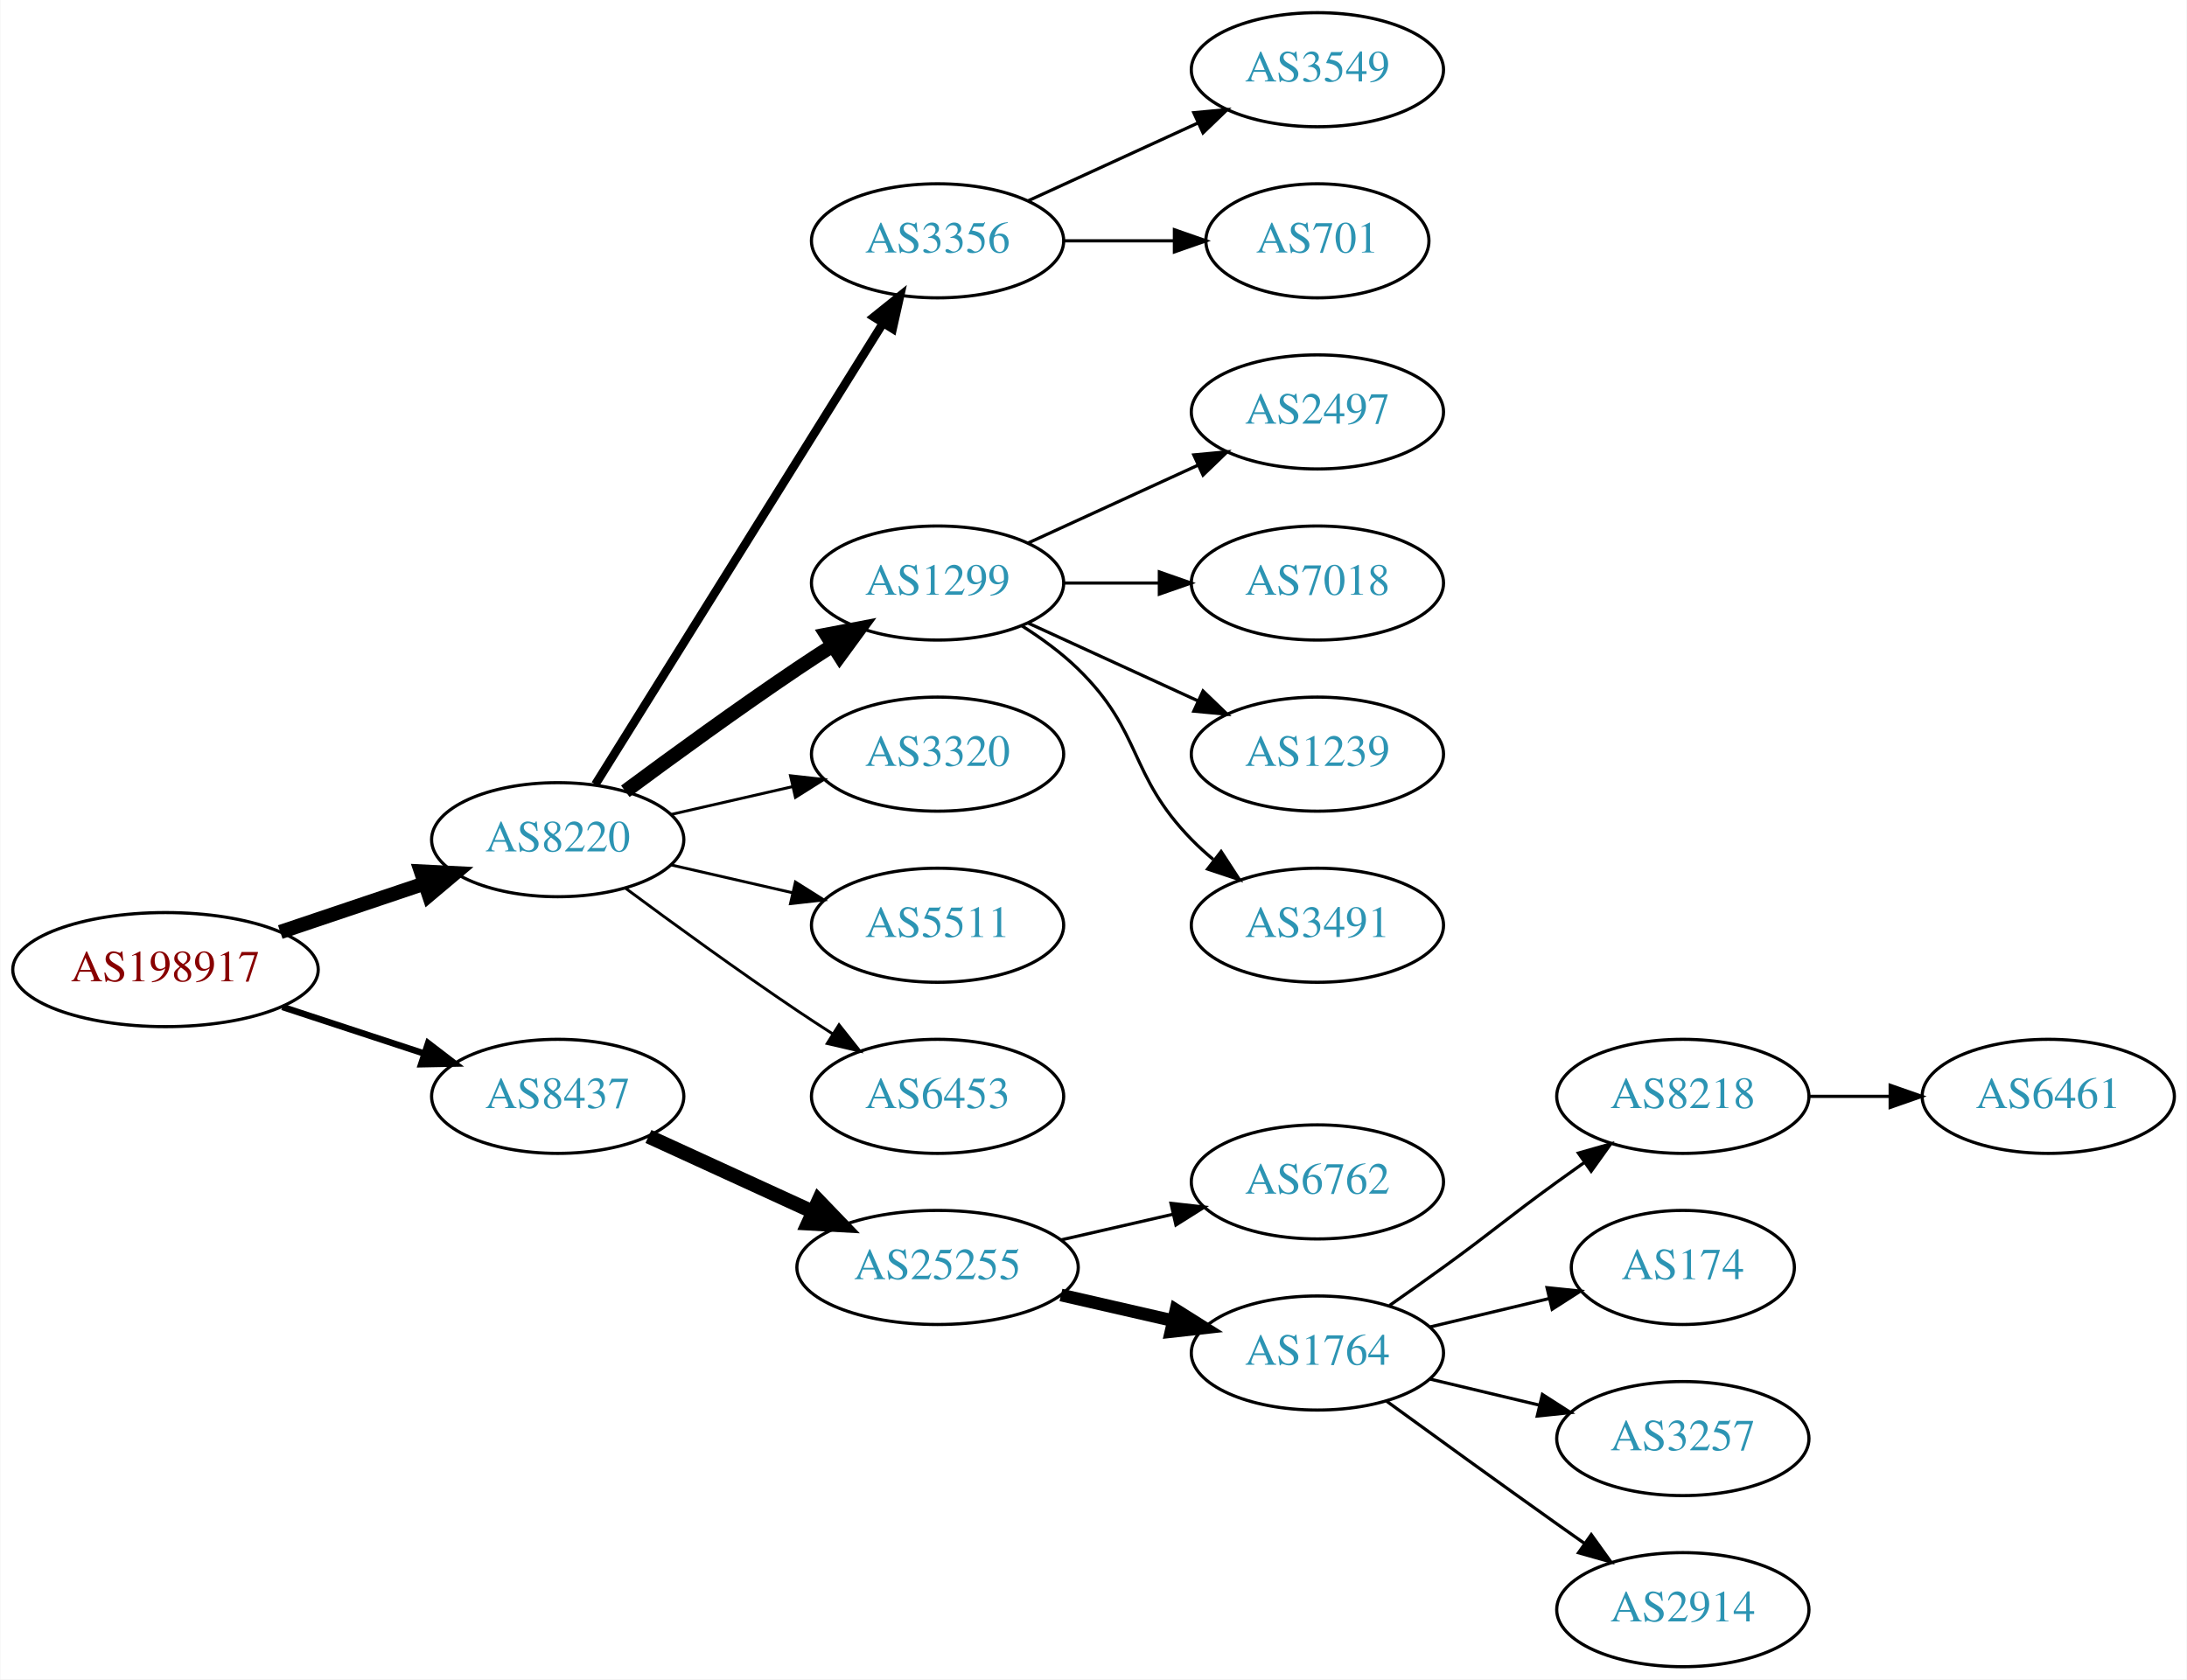
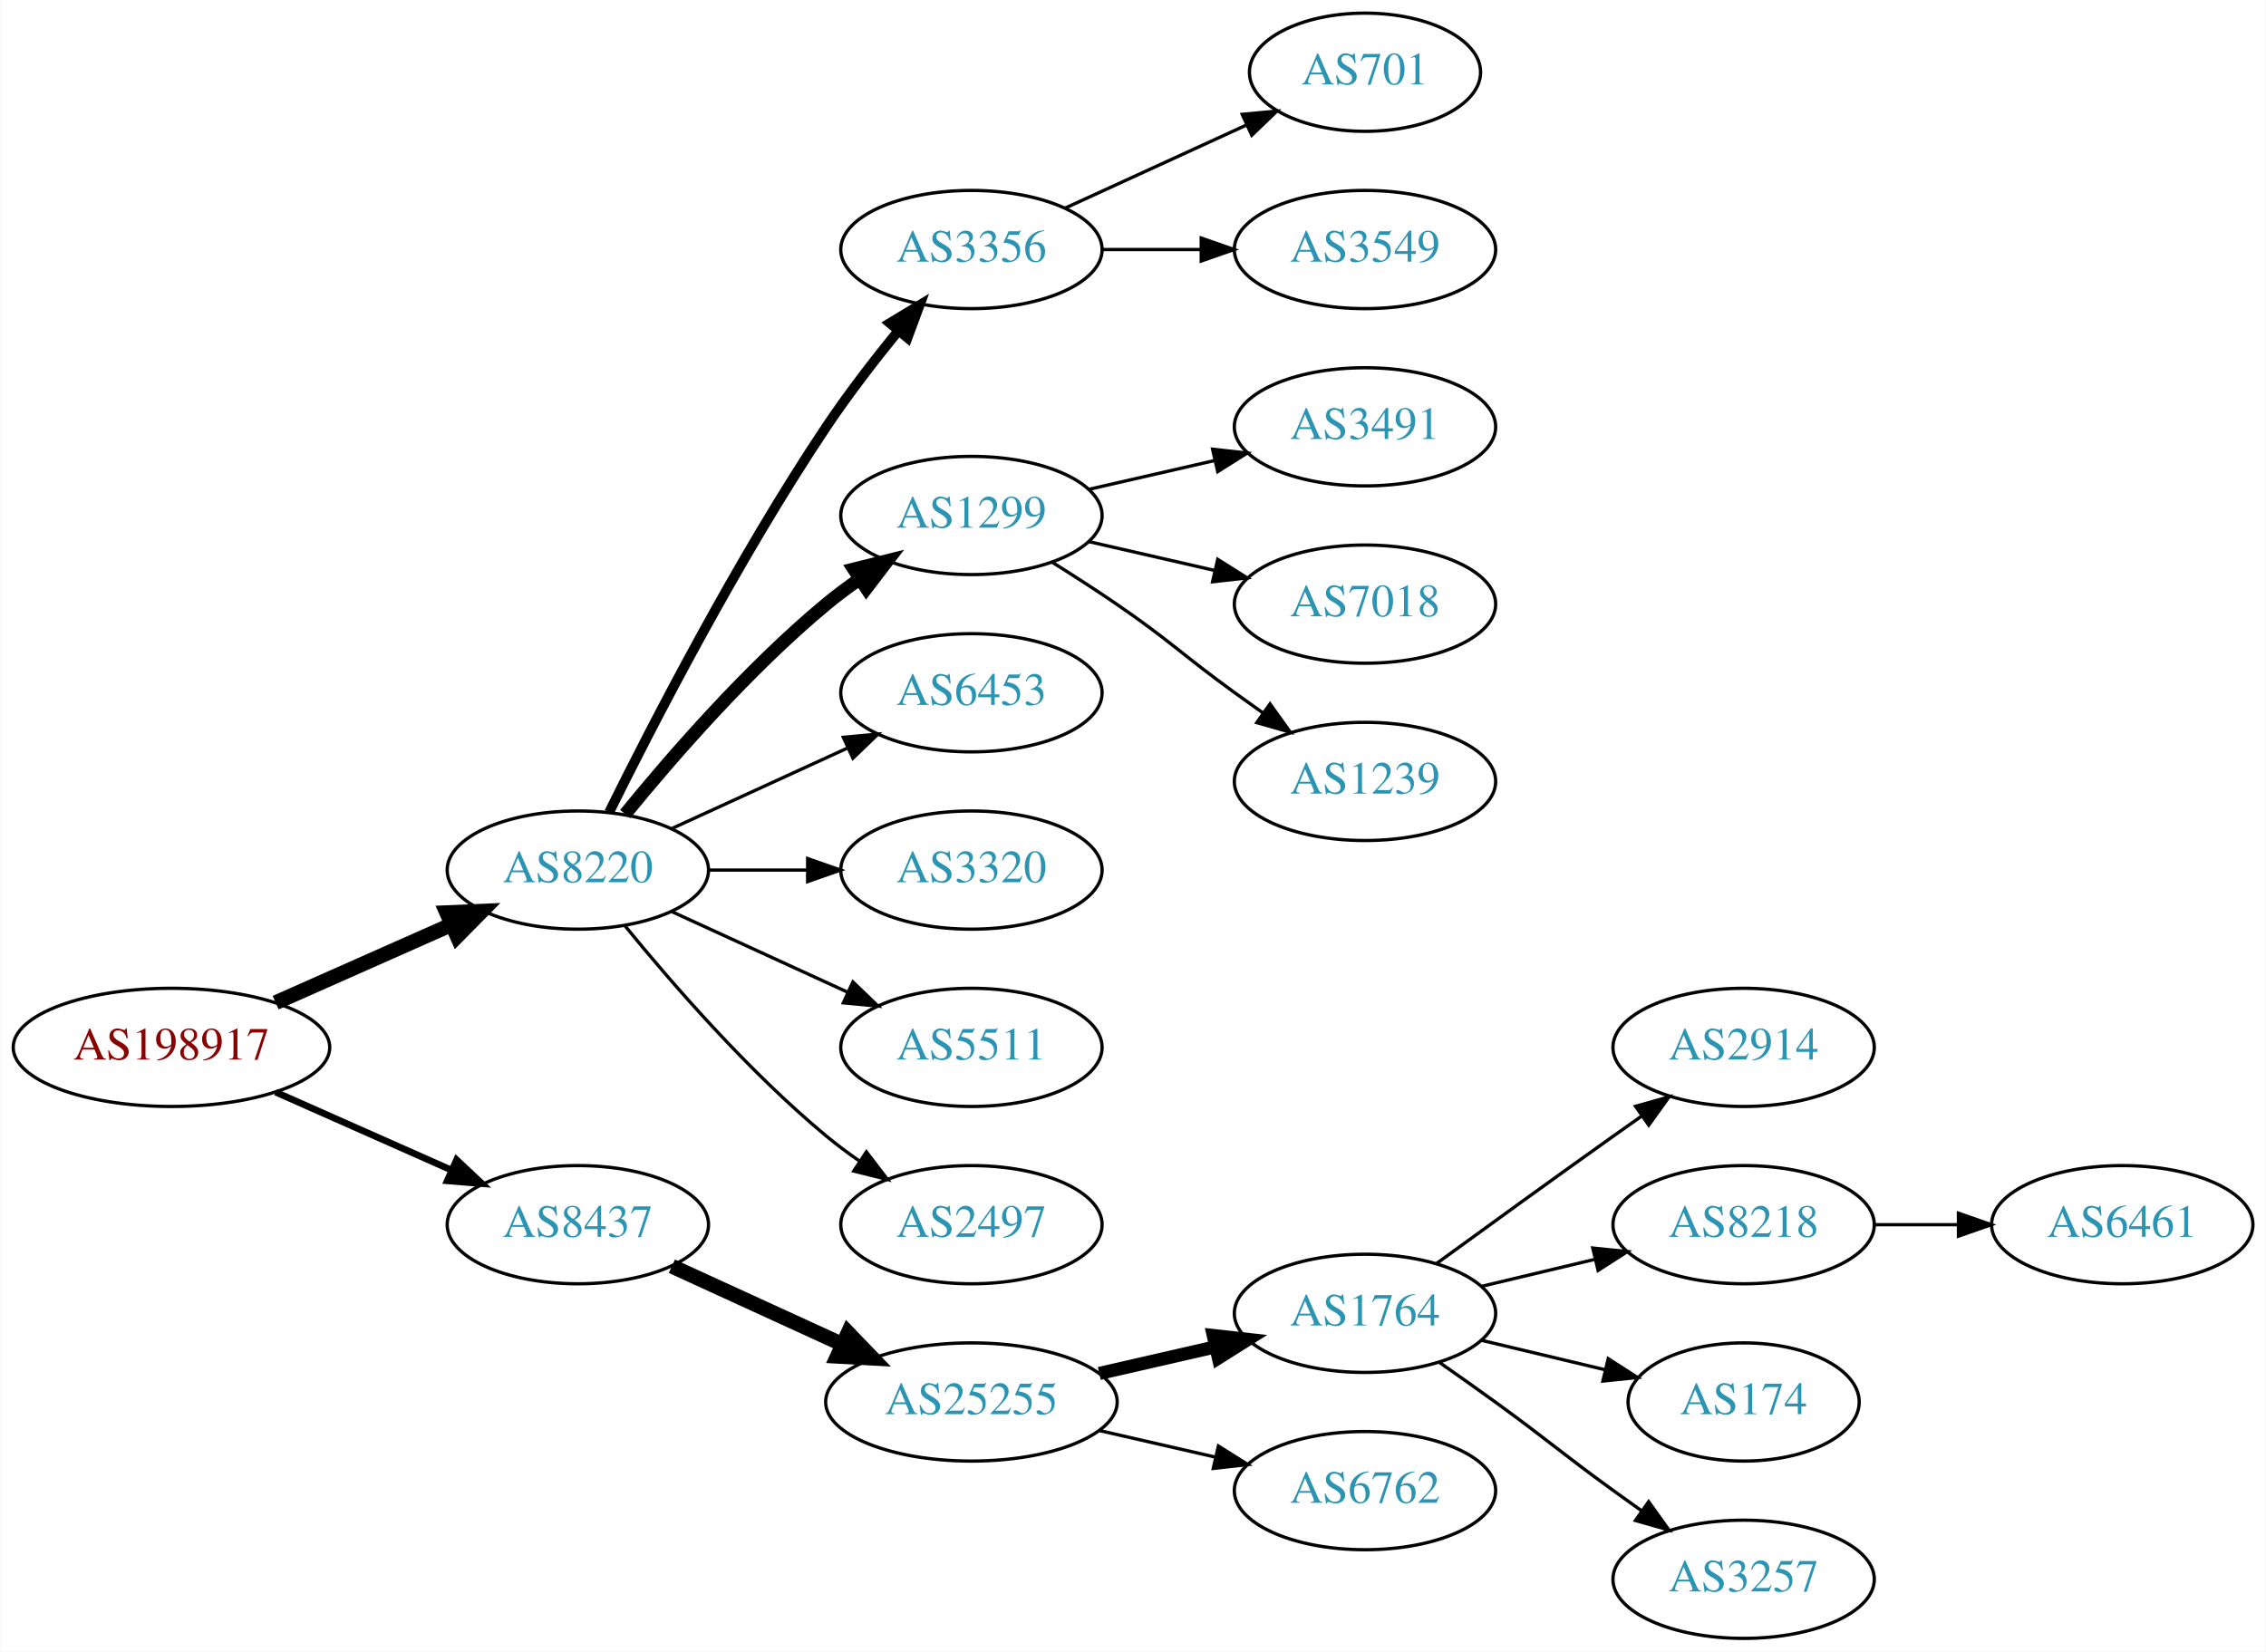
- <svg xmlns="http://www.w3.org/2000/svg" xmlns:xlink="http://www.w3.org/1999/xlink" width="690pt" height="530pt" viewBox="0.00 0.00 689.76 530.00">
-   <g id="graph0" class="graph" transform="scale(1 1) rotate(0) translate(4 526)">
-     <polygon fill="white" stroke="none" points="-4,4 -4,-526 685.755,-526 685.755,4 -4,4" />
+ <svg xmlns="http://www.w3.org/2000/svg" xmlns:xlink="http://www.w3.org/1999/xlink" width="690pt" height="503pt" viewBox="0.00 0.00 689.76 503.00">
+   <g id="graph0" class="graph" transform="scale(1 1) rotate(0) translate(4 499)">
+     <polygon fill="white" stroke="none" points="-4,4 -4,-499 685.755,-499 685.755,4 -4,4" />
    <g id="node1" class="node">
      <g id="a_node1">
        <a xlink:href="/asn/198917" xlink:title="AS198917 ~ Flughafen Linz GesmbH [AT]">
-           <ellipse fill="#ffffff" stroke="black" cx="48.096" cy="-220" rx="48.192" ry="18" />
-           <text text-anchor="middle" x="48.096" y="-216.3" font-family="Times,serif" font-size="14.00" fill="#880000">AS198917</text>
+           <ellipse fill="#ffffff" stroke="black" cx="48.096" cy="-180" rx="48.192" ry="18" />
+           <text text-anchor="middle" x="48.096" y="-176.3" font-family="Times,serif" font-size="14.00" fill="#880000">AS198917</text>
        </a>
      </g>
    </g>
    <g id="node2" class="node">
      <g id="a_node2">
        <a xlink:href="/asn/8220" xlink:title="AS8220 ~ COLT [GB]">
-           <ellipse fill="#ffffff" stroke="black" cx="171.838" cy="-261" rx="39.794" ry="18" />
-           <text text-anchor="middle" x="171.838" y="-257.3" font-family="Times,serif" font-size="14.00" fill="#2c94b3">AS8220</text>
+           <ellipse fill="#ffffff" stroke="black" cx="171.838" cy="-234" rx="39.794" ry="18" />
+           <text text-anchor="middle" x="171.838" y="-230.3" font-family="Times,serif" font-size="14.00" fill="#2c94b3">AS8220</text>
        </a>
      </g>
    </g>
    <g id="edge1" class="edge">
-       <path fill="none" stroke="black" stroke-width="4.5" d="M84.309,-231.859C98.459,-236.624 114.874,-242.152 129.578,-247.105" />
-       <polygon fill="black" stroke="black" stroke-width="4.5" points="128.703,-250.965 139.437,-250.425 131.217,-243.502 128.703,-250.965" />
+       <path fill="none" stroke="black" stroke-width="4.5" d="M79.816,-193.626C96.101,-200.85 116.238,-209.781 133.427,-217.406" />
+       <polygon fill="black" stroke="black" stroke-width="4.5" points="131.893,-221.033 142.631,-221.488 135.086,-213.834 131.893,-221.033" />
    </g>
    <g id="node3" class="node">
      <g id="a_node3">
        <a xlink:href="/asn/8437" xlink:title="AS8437 ~ Hutchison Drei Austria GmbH [AT]">
-           <ellipse fill="#ffffff" stroke="black" cx="171.838" cy="-180" rx="39.794" ry="18" />
-           <text text-anchor="middle" x="171.838" y="-176.3" font-family="Times,serif" font-size="14.00" fill="#2c94b3">AS8437</text>
+           <ellipse fill="#ffffff" stroke="black" cx="171.838" cy="-126" rx="39.794" ry="18" />
+           <text text-anchor="middle" x="171.838" y="-122.3" font-family="Times,serif" font-size="14.00" fill="#2c94b3">AS8437</text>
        </a>
      </g>
    </g>
    <g id="edge2" class="edge">
-       <path fill="none" stroke="black" stroke-width="2.045" d="M84.964,-208.215C98.983,-203.609 115.143,-198.299 129.637,-193.537" />
-       <polygon fill="black" stroke="black" stroke-width="2.045" points="130.95,-196.79 139.358,-190.343 128.765,-190.14 130.95,-196.79" />
+       <path fill="none" stroke="black" stroke-width="2.045" d="M79.816,-166.374C96.101,-159.15 116.238,-150.219 133.427,-142.594" />
+       <polygon fill="black" stroke="black" stroke-width="2.045" points="134.909,-145.766 142.631,-138.512 132.07,-139.367 134.909,-145.766" />
    </g>
    <g id="node4" class="node">
      <g id="a_node4">
        <a xlink:href="/asn/3356" xlink:title="AS3356 ~ Level 3 Parent, LLC [US]">
-           <ellipse fill="#ffffff" stroke="black" cx="291.681" cy="-450" rx="39.794" ry="18" />
-           <text text-anchor="middle" x="291.681" y="-446.3" font-family="Times,serif" font-size="14.00" fill="#2c94b3">AS3356</text>
+           <ellipse fill="#ffffff" stroke="black" cx="291.681" cy="-423" rx="39.794" ry="18" />
+           <text text-anchor="middle" x="291.681" y="-419.3" font-family="Times,serif" font-size="14.00" fill="#2c94b3">AS3356</text>
        </a>
      </g>
    </g>
    <g id="edge3" class="edge">
-       <path fill="none" stroke="black" stroke-width="2.7" d="M183.713,-278.442C204.496,-311.775 249.957,-384.686 274.386,-423.866" />
-       <polygon fill="black" stroke="black" stroke-width="2.7" points="271.571,-425.966 279.832,-432.6 277.511,-422.263 271.571,-425.966" />
+       <path fill="none" stroke="black" stroke-width="3" d="M181.361,-251.6C194.369,-277.911 220.519,-328.717 247.484,-369 254.131,-378.93 262.139,-389.301 269.445,-398.269" />
+       <polygon fill="black" stroke="black" stroke-width="3" points="266.823,-400.591 275.898,-406.058 272.214,-396.125 266.823,-400.591" />
    </g>
    <g id="node5" class="node">
      <g id="a_node5">
        <a xlink:href="/asn/1299" xlink:title="AS1299 ~ Telia Carrier [EU]">
          <ellipse fill="#ffffff" stroke="black" cx="291.681" cy="-342" rx="39.794" ry="18" />
          <text text-anchor="middle" x="291.681" y="-338.3" font-family="Times,serif" font-size="14.00" fill="#2c94b3">AS1299</text>
        </a>
      </g>
    </g>
    <g id="edge4" class="edge">
-       <path fill="none" stroke="black" stroke-width="4.5" d="M193.168,-276.277C208.031,-287.304 228.775,-302.407 247.484,-315 251.033,-317.389 254.784,-319.839 258.532,-322.242" />
-       <polygon fill="black" stroke="black" stroke-width="4.5" points="256.625,-325.694 267.181,-327.712 260.834,-319.039 256.625,-325.694" />
+       <path fill="none" stroke="black" stroke-width="4" d="M186.257,-251.065C200.372,-268.375 223.786,-295.345 247.484,-315 250.701,-317.668 254.201,-320.27 257.772,-322.741" />
+       <polygon fill="black" stroke="black" stroke-width="4" points="255.85,-325.666 266.128,-328.236 259.695,-319.817 255.85,-325.666" />
    </g>
    <g id="node6" class="node">
      <g id="a_node6">
-         <a xlink:href="/asn/3320" xlink:title="AS3320 ~ DTAG [DE]">
+         <a xlink:href="/asn/6453" xlink:title="AS6453 ~ TATA COMMUNICATIONS (AMERICA) INC [US]">
          <ellipse fill="#ffffff" stroke="black" cx="291.681" cy="-288" rx="39.794" ry="18" />
-           <text text-anchor="middle" x="291.681" y="-284.3" font-family="Times,serif" font-size="14.00" fill="#2c94b3">AS3320</text>
+           <text text-anchor="middle" x="291.681" y="-284.3" font-family="Times,serif" font-size="14.00" fill="#2c94b3">AS6453</text>
        </a>
      </g>
    </g>
    <g id="edge5" class="edge">
-       <path fill="none" stroke="black" stroke-width="0.9" d="M207.557,-268.955C219.557,-271.704 233.178,-274.825 245.871,-277.733" />
-       <polygon fill="black" stroke="black" stroke-width="0.9" points="245.273,-281.187 255.802,-280.009 246.836,-274.364 245.273,-281.187" />
+       <path fill="none" stroke="black" d="M200.467,-246.661C216.424,-253.973 236.694,-263.261 253.977,-271.181" />
+       <polygon fill="black" stroke="black" points="252.676,-274.435 263.225,-275.419 255.592,-268.071 252.676,-274.435" />
    </g>
    <g id="node7" class="node">
      <g id="a_node7">
-         <a xlink:href="/asn/5511" xlink:title="AS5511 ~ Orange S.A. [FR]">
+         <a xlink:href="/asn/3320" xlink:title="AS3320 ~ DTAG [DE]">
          <ellipse fill="#ffffff" stroke="black" cx="291.681" cy="-234" rx="39.794" ry="18" />
-           <text text-anchor="middle" x="291.681" y="-230.3" font-family="Times,serif" font-size="14.00" fill="#2c94b3">AS5511</text>
+           <text text-anchor="middle" x="291.681" y="-230.3" font-family="Times,serif" font-size="14.00" fill="#2c94b3">AS3320</text>
        </a>
      </g>
    </g>
    <g id="edge6" class="edge">
-       <path fill="none" stroke="black" stroke-width="0.9" d="M207.557,-253.045C219.557,-250.296 233.178,-247.175 245.871,-244.267" />
-       <polygon fill="black" stroke="black" stroke-width="0.9" points="246.836,-247.636 255.802,-241.991 245.273,-240.813 246.836,-247.636" />
+       <path fill="none" stroke="black" d="M211.751,-234C221.304,-234 231.654,-234 241.616,-234" />
+       <polygon fill="black" stroke="black" points="241.809,-237.5 251.809,-234 241.809,-230.5 241.809,-237.5" />
    </g>
    <g id="node8" class="node">
      <g id="a_node8">
-         <a xlink:href="/asn/6453" xlink:title="AS6453 ~ TATA COMMUNICATIONS (AMERICA) INC [US]">
+         <a xlink:href="/asn/5511" xlink:title="AS5511 ~ Orange S.A. [FR]">
          <ellipse fill="#ffffff" stroke="black" cx="291.681" cy="-180" rx="39.794" ry="18" />
-           <text text-anchor="middle" x="291.681" y="-176.3" font-family="Times,serif" font-size="14.00" fill="#2c94b3">AS6453</text>
+           <text text-anchor="middle" x="291.681" y="-176.3" font-family="Times,serif" font-size="14.00" fill="#2c94b3">AS5511</text>
        </a>
      </g>
    </g>
    <g id="edge7" class="edge">
-       <path fill="none" stroke="black" stroke-width="0.9" d="M193.168,-245.723C208.031,-234.696 228.775,-219.593 247.484,-207 251.033,-204.611 254.784,-202.161 258.532,-199.758" />
-       <polygon fill="black" stroke="black" stroke-width="0.9" points="260.6,-202.591 267.181,-194.288 256.858,-196.675 260.6,-202.591" />
+       <path fill="none" stroke="black" d="M200.467,-221.339C216.424,-214.027 236.694,-204.739 253.977,-196.819" />
+       <polygon fill="black" stroke="black" points="255.592,-199.929 263.225,-192.581 252.676,-193.565 255.592,-199.929" />
+     </g>
+     <g id="node9" class="node">
+       <g id="a_node9">
+         <a xlink:href="/asn/2497" xlink:title="AS2497 ~ Internet Initiative Japan Inc. [JP]">
+           <ellipse fill="#ffffff" stroke="black" cx="291.681" cy="-126" rx="39.794" ry="18" />
+           <text text-anchor="middle" x="291.681" y="-122.3" font-family="Times,serif" font-size="14.00" fill="#2c94b3">AS2497</text>
+         </a>
+       </g>
+     </g>
+     <g id="edge8" class="edge">
+       <path fill="none" stroke="black" d="M186.257,-216.935C200.372,-199.625 223.786,-172.655 247.484,-153 250.701,-150.332 254.201,-147.73 257.772,-145.259" />
+       <polygon fill="black" stroke="black" points="259.695,-148.183 266.128,-139.764 255.85,-142.334 259.695,-148.183" />
    </g>
    <g id="node15" class="node">
      <g id="a_node15">
        <a xlink:href="/asn/25255" xlink:title="AS25255 ~ ==&gt; TELE2 AUSTRIA &lt;== [AT]">
-           <ellipse fill="#ffffff" stroke="black" cx="291.681" cy="-126" rx="44.393" ry="18" />
-           <text text-anchor="middle" x="291.681" y="-122.3" font-family="Times,serif" font-size="14.00" fill="#2c94b3">AS25255</text>
+           <ellipse fill="#ffffff" stroke="black" cx="291.681" cy="-72" rx="44.393" ry="18" />
+           <text text-anchor="middle" x="291.681" y="-68.3" font-family="Times,serif" font-size="14.00" fill="#2c94b3">AS25255</text>
        </a>
      </g>
    </g>
    <g id="edge14" class="edge">
-       <path fill="none" stroke="black" stroke-width="4.5" d="M200.467,-167.339C215.965,-160.238 235.531,-151.272 252.478,-143.506" />
-       <polygon fill="black" stroke="black" stroke-width="4.5" points="254.13,-147.08 261.58,-139.335 250.849,-139.921 254.13,-147.08" />
-     </g>
-     <g id="node9" class="node">
-       <g id="a_node9">
-         <a xlink:href="/asn/3549" xlink:title="AS3549 ~ Level 3 Parent, LLC [US]">
-           <ellipse fill="#ffffff" stroke="black" cx="411.523" cy="-504" rx="39.794" ry="18" />
-           <text text-anchor="middle" x="411.523" y="-500.3" font-family="Times,serif" font-size="14.00" fill="#2c94b3">AS3549</text>
-         </a>
-       </g>
-     </g>
-     <g id="edge8" class="edge">
-       <path fill="none" stroke="black" d="M320.309,-462.661C336.266,-469.973 356.537,-479.261 373.82,-487.181" />
-       <polygon fill="black" stroke="black" points="372.518,-490.435 383.067,-491.419 375.434,-484.071 372.518,-490.435" />
+       <path fill="none" stroke="black" stroke-width="4.5" d="M200.467,-113.339C215.965,-106.238 235.531,-97.272 252.478,-89.506" />
+       <polygon fill="black" stroke="black" stroke-width="4.5" points="254.13,-93.08 261.58,-85.335 250.849,-85.921 254.13,-93.08" />
    </g>
    <g id="node10" class="node">
      <g id="a_node10">
        <a xlink:href="/asn/701" xlink:title="AS701 ~ UUNET [US]">
-           <ellipse fill="#ffffff" stroke="black" cx="411.523" cy="-450" rx="35.194" ry="18" />
-           <text text-anchor="middle" x="411.523" y="-446.3" font-family="Times,serif" font-size="14.00" fill="#2c94b3">AS701</text>
+           <ellipse fill="#ffffff" stroke="black" cx="411.523" cy="-477" rx="35.194" ry="18" />
+           <text text-anchor="middle" x="411.523" y="-473.3" font-family="Times,serif" font-size="14.00" fill="#2c94b3">AS701</text>
        </a>
      </g>
    </g>
    <g id="edge9" class="edge">
-       <path fill="none" stroke="black" d="M331.593,-450C342.68,-450 354.839,-450 366.222,-450" />
-       <polygon fill="black" stroke="black" points="366.404,-453.5 376.404,-450 366.403,-446.5 366.404,-453.5" />
+       <path fill="none" stroke="black" d="M320.309,-435.661C336.726,-443.183 357.707,-452.798 375.304,-460.861" />
+       <polygon fill="black" stroke="black" points="374.132,-464.174 384.681,-465.158 377.048,-457.811 374.132,-464.174" />
    </g>
    <g id="node11" class="node">
      <g id="a_node11">
-         <a xlink:href="/asn/2497" xlink:title="AS2497 ~ Internet Initiative Japan Inc. [JP]">
-           <ellipse fill="#ffffff" stroke="black" cx="411.523" cy="-396" rx="39.794" ry="18" />
-           <text text-anchor="middle" x="411.523" y="-392.3" font-family="Times,serif" font-size="14.00" fill="#2c94b3">AS2497</text>
+         <a xlink:href="/asn/3549" xlink:title="AS3549 ~ Level 3 Parent, LLC [US]">
+           <ellipse fill="#ffffff" stroke="black" cx="411.523" cy="-423" rx="39.794" ry="18" />
+           <text text-anchor="middle" x="411.523" y="-419.3" font-family="Times,serif" font-size="14.00" fill="#2c94b3">AS3549</text>
        </a>
      </g>
    </g>
    <g id="edge10" class="edge">
-       <path fill="none" stroke="black" d="M320.309,-354.661C336.266,-361.973 356.537,-371.261 373.82,-379.181" />
-       <polygon fill="black" stroke="black" points="372.518,-382.435 383.067,-383.419 375.434,-376.071 372.518,-382.435" />
+       <path fill="none" stroke="black" d="M331.593,-423C341.146,-423 351.496,-423 361.459,-423" />
+       <polygon fill="black" stroke="black" points="361.651,-426.5 371.651,-423 361.651,-419.5 361.651,-426.5" />
    </g>
    <g id="node12" class="node">
      <g id="a_node12">
-         <a xlink:href="/asn/7018" xlink:title="AS7018 ~ AT&amp;T Services, Inc. [US]">
-           <ellipse fill="#ffffff" stroke="black" cx="411.523" cy="-342" rx="39.794" ry="18" />
-           <text text-anchor="middle" x="411.523" y="-338.3" font-family="Times,serif" font-size="14.00" fill="#2c94b3">AS7018</text>
+         <a xlink:href="/asn/3491" xlink:title="AS3491 ~ PCCW Global, Inc. [US]">
+           <ellipse fill="#ffffff" stroke="black" cx="411.523" cy="-369" rx="39.794" ry="18" />
+           <text text-anchor="middle" x="411.523" y="-365.3" font-family="Times,serif" font-size="14.00" fill="#2c94b3">AS3491</text>
        </a>
      </g>
    </g>
    <g id="edge11" class="edge">
-       <path fill="none" stroke="black" d="M331.593,-342C341.146,-342 351.496,-342 361.459,-342" />
-       <polygon fill="black" stroke="black" points="361.651,-345.5 371.651,-342 361.651,-338.5 361.651,-345.5" />
+       <path fill="none" stroke="black" d="M327.4,-349.955C339.4,-352.704 353.021,-355.825 365.713,-358.733" />
+       <polygon fill="black" stroke="black" points="365.116,-362.187 375.645,-361.009 366.679,-355.364 365.116,-362.187" />
    </g>
    <g id="node13" class="node">
      <g id="a_node13">
-         <a xlink:href="/asn/1239" xlink:title="AS1239 ~ Sprint [US]">
-           <ellipse fill="#ffffff" stroke="black" cx="411.523" cy="-288" rx="39.794" ry="18" />
-           <text text-anchor="middle" x="411.523" y="-284.3" font-family="Times,serif" font-size="14.00" fill="#2c94b3">AS1239</text>
+         <a xlink:href="/asn/7018" xlink:title="AS7018 ~ AT&amp;T Services, Inc. [US]">
+           <ellipse fill="#ffffff" stroke="black" cx="411.523" cy="-315" rx="39.794" ry="18" />
+           <text text-anchor="middle" x="411.523" y="-311.3" font-family="Times,serif" font-size="14.00" fill="#2c94b3">AS7018</text>
        </a>
      </g>
    </g>
    <g id="edge12" class="edge">
-       <path fill="none" stroke="black" d="M320.309,-329.339C336.266,-322.027 356.537,-312.739 373.82,-304.819" />
-       <polygon fill="black" stroke="black" points="375.434,-307.929 383.067,-300.581 372.518,-301.565 375.434,-307.929" />
+       <path fill="none" stroke="black" d="M327.4,-334.045C339.4,-331.296 353.021,-328.175 365.713,-325.267" />
+       <polygon fill="black" stroke="black" points="366.679,-328.636 375.645,-322.991 365.116,-321.813 366.679,-328.636" />
    </g>
    <g id="node14" class="node">
      <g id="a_node14">
-         <a xlink:href="/asn/3491" xlink:title="AS3491 ~ PCCW Global, Inc. [US]">
-           <ellipse fill="#ffffff" stroke="black" cx="411.523" cy="-234" rx="39.794" ry="18" />
-           <text text-anchor="middle" x="411.523" y="-230.3" font-family="Times,serif" font-size="14.00" fill="#2c94b3">AS3491</text>
+         <a xlink:href="/asn/1239" xlink:title="AS1239 ~ Sprint [US]">
+           <ellipse fill="#ffffff" stroke="black" cx="411.523" cy="-261" rx="39.794" ry="18" />
+           <text text-anchor="middle" x="411.523" y="-257.3" font-family="Times,serif" font-size="14.00" fill="#2c94b3">AS1239</text>
        </a>
      </g>
    </g>
    <g id="edge13" class="edge">
-       <path fill="none" stroke="black" d="M318.21,-328.538C324.372,-324.638 330.674,-320.052 335.877,-315 356.57,-294.906 351.704,-281.617 371.877,-261 373.969,-258.861 376.253,-256.782 378.63,-254.79" />
-       <polygon fill="black" stroke="black" points="381.148,-257.268 386.929,-248.389 376.873,-251.725 381.148,-257.268" />
+       <path fill="none" stroke="black" d="M316.229,-327.784C322.671,-323.76 329.604,-319.301 335.877,-315 352.371,-303.689 355.677,-299.729 371.877,-288 374.68,-285.971 377.611,-283.875 380.552,-281.79" />
+       <polygon fill="black" stroke="black" points="382.603,-284.627 388.766,-276.009 378.574,-278.903 382.603,-284.627" />
    </g>
    <g id="node16" class="node">
      <g id="a_node16">
-         <a xlink:href="/asn/6762" xlink:title="AS6762 ~ TELECOM ITALIA SPARKLE S.p.A. [IT]">
-           <ellipse fill="#ffffff" stroke="black" cx="411.523" cy="-153" rx="39.794" ry="18" />
-           <text text-anchor="middle" x="411.523" y="-149.3" font-family="Times,serif" font-size="14.00" fill="#2c94b3">AS6762</text>
-         </a>
-       </g>
-     </g>
-     <g id="edge15" class="edge">
-       <path fill="none" stroke="black" d="M330.615,-134.692C341.856,-137.267 354.269,-140.111 365.892,-142.774" />
-       <polygon fill="black" stroke="black" points="365.324,-146.235 375.853,-145.057 366.888,-139.412 365.324,-146.235" />
-     </g>
-     <g id="node17" class="node">
-       <g id="a_node17">
        <a xlink:href="/asn/1764" xlink:title="AS1764 ~ NEXTLAYER-AS [AT]">
          <ellipse fill="#ffffff" stroke="black" cx="411.523" cy="-99" rx="39.794" ry="18" />
          <text text-anchor="middle" x="411.523" y="-95.3" font-family="Times,serif" font-size="14.00" fill="#2c94b3">AS1764</text>
        </a>
      </g>
    </g>
+     <g id="edge15" class="edge">
+       <path fill="none" stroke="black" stroke-width="4" d="M330.615,-80.692C341.856,-83.267 354.269,-86.111 365.892,-88.774" />
+       <polygon fill="black" stroke="black" stroke-width="4" points="365.324,-92.235 375.853,-91.056 366.888,-85.412 365.324,-92.235" />
+     </g>
+     <g id="node17" class="node">
+       <g id="a_node17">
+         <a xlink:href="/asn/6762" xlink:title="AS6762 ~ TELECOM ITALIA SPARKLE S.p.A. [IT]">
+           <ellipse fill="#ffffff" stroke="black" cx="411.523" cy="-45" rx="39.794" ry="18" />
+           <text text-anchor="middle" x="411.523" y="-41.3" font-family="Times,serif" font-size="14.00" fill="#2c94b3">AS6762</text>
+         </a>
+       </g>
+     </g>
    <g id="edge16" class="edge">
-       <path fill="none" stroke="black" stroke-width="4" d="M330.615,-117.308C341.856,-114.733 354.269,-111.889 365.892,-109.226" />
-       <polygon fill="black" stroke="black" stroke-width="4" points="366.888,-112.588 375.853,-106.943 365.324,-105.765 366.888,-112.588" />
+       <path fill="none" stroke="black" d="M330.615,-63.308C341.856,-60.733 354.269,-57.889 365.892,-55.226" />
+       <polygon fill="black" stroke="black" points="366.888,-58.589 375.853,-52.944 365.324,-51.765 366.888,-58.589" />
    </g>
    <g id="node18" class="node">
      <g id="a_node18">
-         <a xlink:href="/asn/8218" xlink:title="AS8218 ~ legacy Neotelecoms [FR]">
+         <a xlink:href="/asn/2914" xlink:title="AS2914 ~ NTT America, Inc. [US]">
          <ellipse fill="#ffffff" stroke="black" cx="526.816" cy="-180" rx="39.794" ry="18" />
-           <text text-anchor="middle" x="526.816" y="-176.3" font-family="Times,serif" font-size="14.00" fill="#2c94b3">AS8218</text>
+           <text text-anchor="middle" x="526.816" y="-176.3" font-family="Times,serif" font-size="14.00" fill="#2c94b3">AS2914</text>
        </a>
      </g>
    </g>
    <g id="edge17" class="edge">
-       <path fill="none" stroke="black" d="M434.28,-114.009C439.815,-117.879 445.733,-122.064 451.17,-126 467.369,-137.729 470.97,-141.271 487.17,-153 489.973,-155.029 492.904,-157.125 495.845,-159.21" />
-       <polygon fill="black" stroke="black" points="493.867,-162.097 504.059,-164.991 497.896,-156.373 493.867,-162.097" />
+       <path fill="none" stroke="black" d="M433.371,-114.222C448.305,-125.091 468.919,-140.025 487.17,-153 489.99,-155.005 492.933,-157.085 495.881,-159.159" />
+       <polygon fill="black" stroke="black" points="493.908,-162.05 504.106,-164.926 497.927,-156.319 493.908,-162.05" />
    </g>
    <g id="node19" class="node">
      <g id="a_node19">
-         <a xlink:href="/asn/174" xlink:title="AS174 ~ Cogent Communications [US]">
-           <ellipse fill="#ffffff" stroke="black" cx="526.816" cy="-126" rx="35.194" ry="18" />
-           <text text-anchor="middle" x="526.816" y="-122.3" font-family="Times,serif" font-size="14.00" fill="#2c94b3">AS174</text>
+         <a xlink:href="/asn/8218" xlink:title="AS8218 ~ legacy Neotelecoms [FR]">
+           <ellipse fill="#ffffff" stroke="black" cx="526.816" cy="-126" rx="39.794" ry="18" />
+           <text text-anchor="middle" x="526.816" y="-122.3" font-family="Times,serif" font-size="14.00" fill="#2c94b3">AS8218</text>
        </a>
      </g>
    </g>
    <g id="edge18" class="edge">
-       <path fill="none" stroke="black" d="M447.13,-107.248C458.925,-110.058 472.229,-113.229 484.497,-116.153" />
-       <polygon fill="black" stroke="black" points="483.963,-119.624 494.502,-118.537 485.586,-112.814 483.963,-119.624" />
+       <path fill="none" stroke="black" d="M447.13,-107.248C458.002,-109.838 470.156,-112.735 481.598,-115.462" />
+       <polygon fill="black" stroke="black" points="480.882,-118.889 491.421,-117.803 482.505,-112.08 480.882,-118.889" />
    </g>
    <g id="node20" class="node">
      <g id="a_node20">
-         <a xlink:href="/asn/3257" xlink:title="AS3257 ~ GTT [DE]">
-           <ellipse fill="#ffffff" stroke="black" cx="526.816" cy="-72" rx="39.794" ry="18" />
-           <text text-anchor="middle" x="526.816" y="-68.3" font-family="Times,serif" font-size="14.00" fill="#2c94b3">AS3257</text>
+         <a xlink:href="/asn/174" xlink:title="AS174 ~ Cogent Communications [US]">
+           <ellipse fill="#ffffff" stroke="black" cx="526.816" cy="-72" rx="35.194" ry="18" />
+           <text text-anchor="middle" x="526.816" y="-68.3" font-family="Times,serif" font-size="14.00" fill="#2c94b3">AS174</text>
        </a>
      </g>
    </g>
    <g id="edge19" class="edge">
-       <path fill="none" stroke="black" d="M447.13,-90.752C458.002,-88.162 470.156,-85.265 481.598,-82.538" />
-       <polygon fill="black" stroke="black" points="482.505,-85.92 491.421,-80.197 480.882,-79.111 482.505,-85.92" />
+       <path fill="none" stroke="black" d="M447.13,-90.752C458.925,-87.942 472.229,-84.771 484.497,-81.847" />
+       <polygon fill="black" stroke="black" points="485.586,-85.186 494.502,-79.463 483.963,-78.376 485.586,-85.186" />
    </g>
    <g id="node21" class="node">
      <g id="a_node21">
-         <a xlink:href="/asn/2914" xlink:title="AS2914 ~ NTT America, Inc. [US]">
+         <a xlink:href="/asn/3257" xlink:title="AS3257 ~ GTT [DE]">
          <ellipse fill="#ffffff" stroke="black" cx="526.816" cy="-18" rx="39.794" ry="18" />
-           <text text-anchor="middle" x="526.816" y="-14.3" font-family="Times,serif" font-size="14.00" fill="#2c94b3">AS2914</text>
+           <text text-anchor="middle" x="526.816" y="-14.3" font-family="Times,serif" font-size="14.00" fill="#2c94b3">AS3257</text>
        </a>
      </g>
    </g>
    <g id="edge20" class="edge">
-       <path fill="none" stroke="black" d="M433.371,-83.778C448.305,-72.909 468.919,-57.975 487.17,-45 489.99,-42.995 492.933,-40.915 495.881,-38.841" />
-       <polygon fill="black" stroke="black" points="497.927,-41.681 504.106,-33.074 493.908,-35.95 497.927,-41.681" />
+       <path fill="none" stroke="black" d="M434.28,-83.991C439.815,-80.121 445.733,-75.936 451.17,-72 467.369,-60.271 470.97,-56.729 487.17,-45 489.973,-42.971 492.904,-40.875 495.845,-38.791" />
+       <polygon fill="black" stroke="black" points="497.896,-41.627 504.059,-33.009 493.867,-35.903 497.896,-41.627" />
    </g>
    <g id="node22" class="node">
      <g id="a_node22">
        <a xlink:href="/asn/6461" xlink:title="AS6461 ~ Zayo Bandwidth [US]">
-           <ellipse fill="#ffffff" stroke="black" cx="642.109" cy="-180" rx="39.794" ry="18" />
-           <text text-anchor="middle" x="642.109" y="-176.3" font-family="Times,serif" font-size="14.00" fill="#2c94b3">AS6461</text>
+           <ellipse fill="#ffffff" stroke="black" cx="642.109" cy="-126" rx="39.794" ry="18" />
+           <text text-anchor="middle" x="642.109" y="-122.3" font-family="Times,serif" font-size="14.00" fill="#2c94b3">AS6461</text>
        </a>
      </g>
    </g>
    <g id="edge21" class="edge">
-       <path fill="none" stroke="black" d="M566.488,-180C574.691,-180 583.455,-180 591.987,-180" />
-       <polygon fill="black" stroke="black" points="592.227,-183.5 602.226,-180 592.226,-176.5 592.227,-183.5" />
+       <path fill="none" stroke="black" d="M566.488,-126C574.691,-126 583.455,-126 591.987,-126" />
+       <polygon fill="black" stroke="black" points="592.227,-129.5 602.226,-126 592.226,-122.5 592.227,-129.5" />
    </g>
  </g>
</svg>
